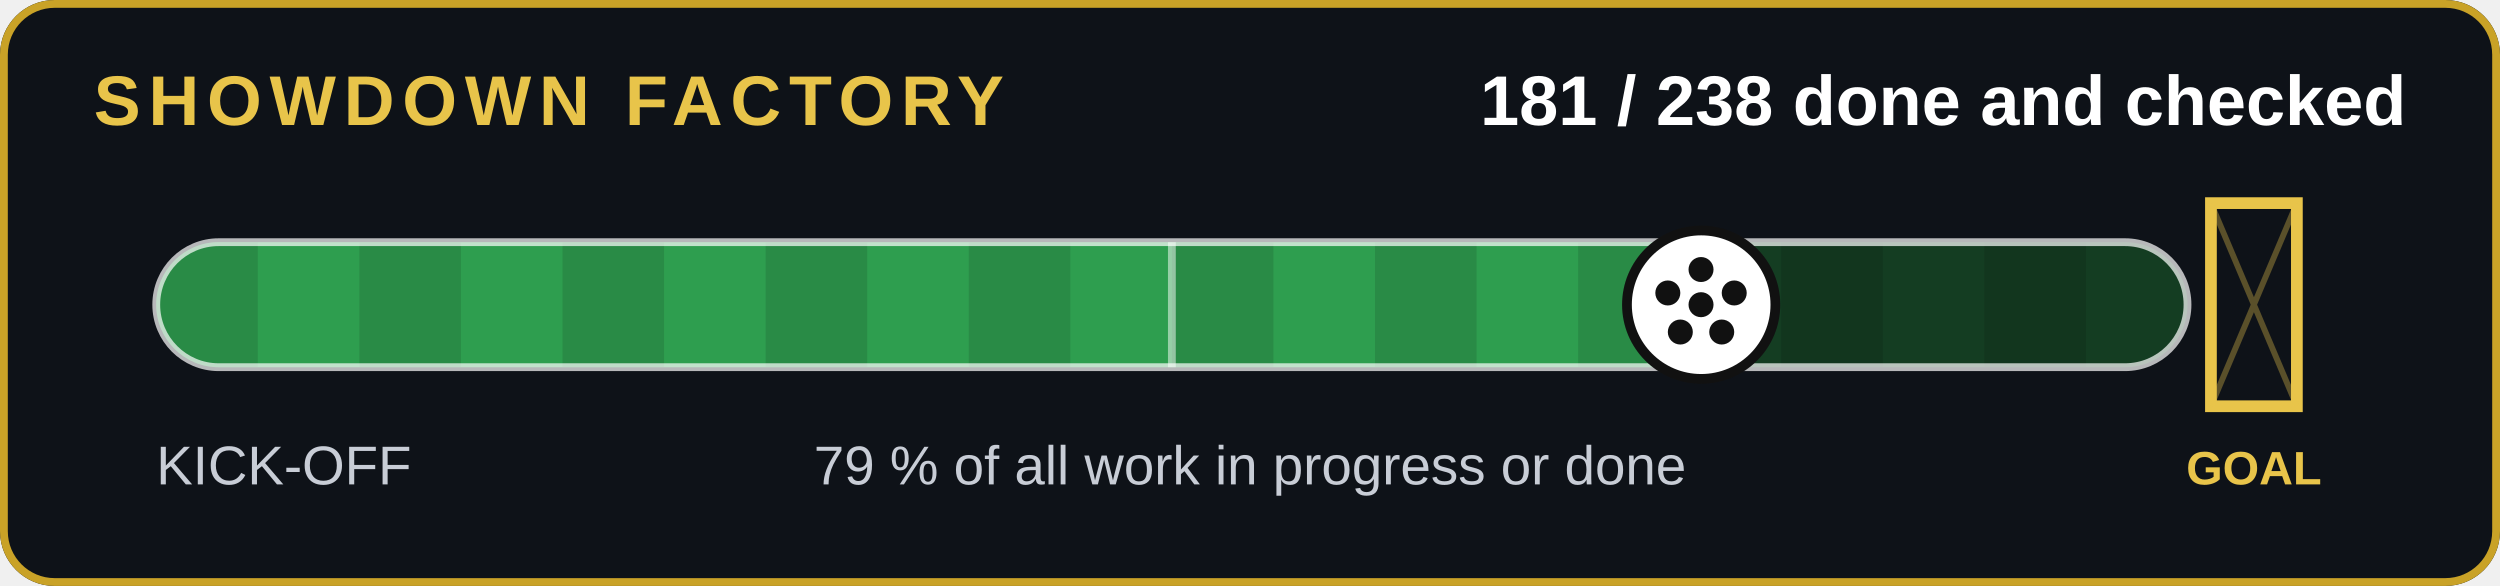
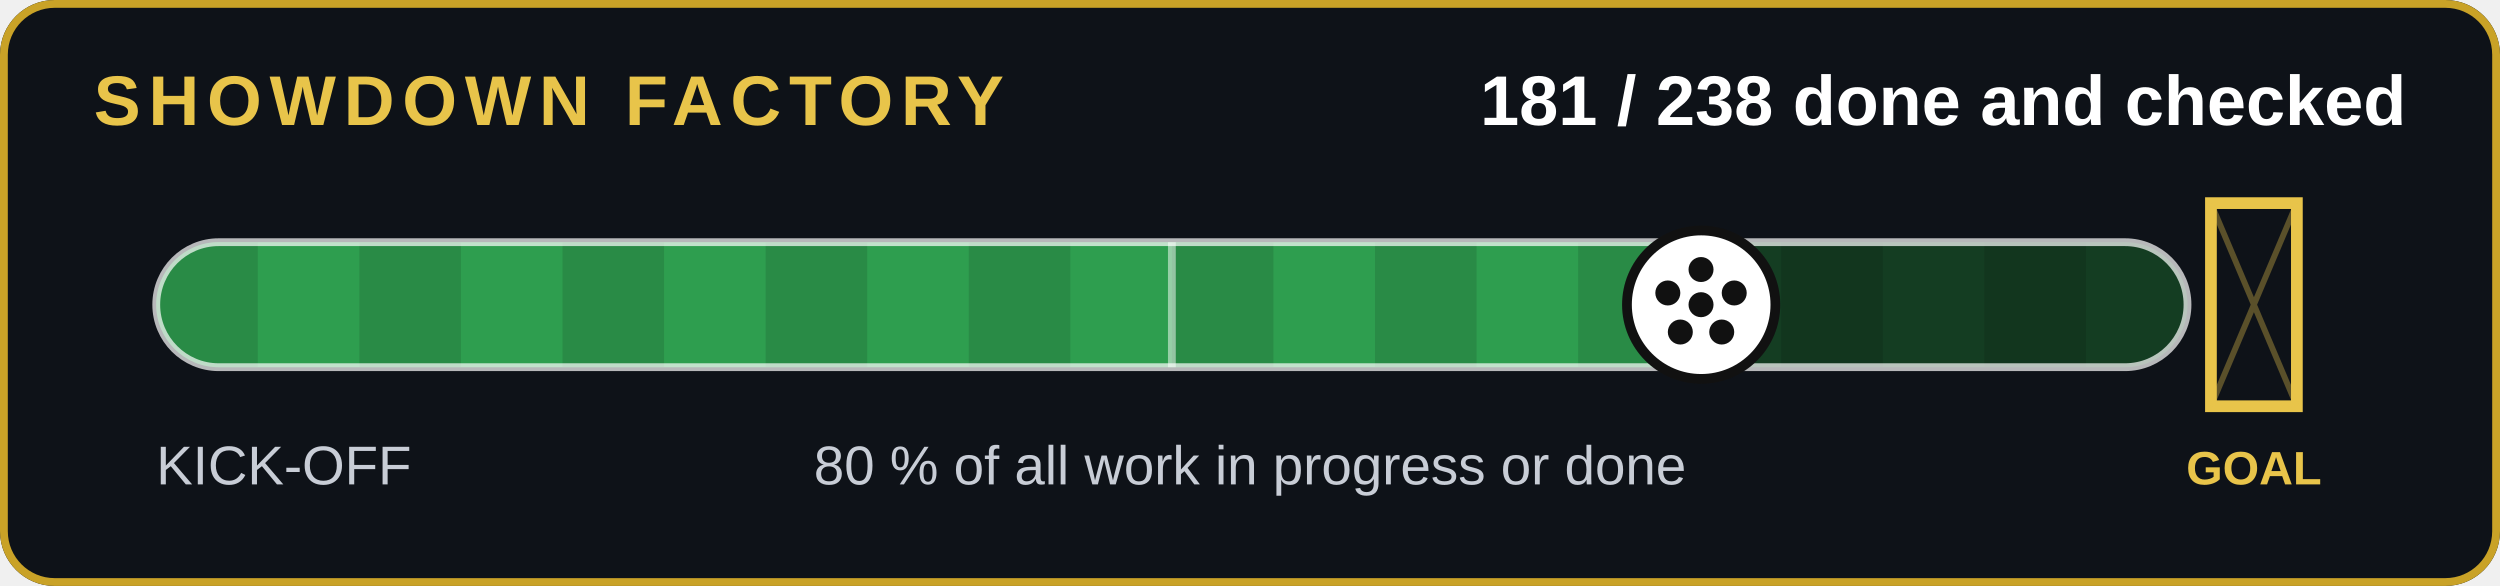
<svg xmlns="http://www.w3.org/2000/svg" width="640" height="150" viewBox="0 0 640 150" role="img" aria-label="181 of 238 jobs done and checked">
  <rect width="640" height="150" rx="14" fill="#0e1218" />
  <rect x="1" y="1" width="638" height="148" rx="13" fill="none" stroke="#c9a227" stroke-width="2" />
  <text x="24" y="32" font-family="Arial,Helvetica,sans-serif" font-size="18" font-weight="700" fill="#e8c44a" letter-spacing="2">SHOWDOWN FACTORY</text>
  <text x="616" y="32" text-anchor="end" font-family="Arial,Helvetica,sans-serif" font-size="18" font-weight="700" fill="#fff">181 / 238 done and checked</text>
  <clipPath id="c">
    <rect x="40" y="62" width="520" height="32" rx="16" />
  </clipPath>
  <rect x="40" y="62" width="520" height="32" rx="16" fill="#143d22" />
  <g clip-path="url(#c)">
    <rect x="40" y="62" width="395.5" height="32" fill="#2e9e4f" />
    <rect x="40" y="62" width="26" height="32" fill="#000" opacity=".12" />
    <rect x="92" y="62" width="26" height="32" fill="#000" opacity=".12" />
    <rect x="144" y="62" width="26" height="32" fill="#000" opacity=".12" />
    <rect x="196" y="62" width="26" height="32" fill="#000" opacity=".12" />
    <rect x="248" y="62" width="26" height="32" fill="#000" opacity=".12" />
    <rect x="300" y="62" width="26" height="32" fill="#000" opacity=".12" />
    <rect x="352" y="62" width="26" height="32" fill="#000" opacity=".12" />
    <rect x="404" y="62" width="26" height="32" fill="#000" opacity=".12" />
    <rect x="456" y="62" width="26" height="32" fill="#000" opacity=".12" />
    <rect x="508" y="62" width="26" height="32" fill="#000" opacity=".12" />
  </g>
  <rect x="40" y="62" width="520" height="32" rx="16" fill="none" stroke="#fff" stroke-opacity=".7" stroke-width="2" />
  <line x1="300" y1="62" x2="300" y2="94" stroke="#fff" stroke-opacity=".5" stroke-width="2" />
  <g stroke="#e8c44a" stroke-width="3" fill="none">
    <path d="M566 52v52h22v-52z" />
  </g>
  <path d="M566 52l22 52M588 52l-22 52" stroke="#e8c44a" stroke-opacity=".35" stroke-width="1.5" />
  <text x="577" y="124" text-anchor="middle" font-family="Arial,Helvetica,sans-serif" font-size="12" font-weight="700" fill="#e8c44a">GOAL</text>
  <circle cx="435.5" cy="78" r="19" fill="#fff" stroke="#111" stroke-width="2.5" />
  <g transform="translate(0,0)">
    <circle cx="435.462" cy="78" r="3.2" fill="#111" />
    <circle cx="435.462" cy="69" r="3.2" fill="#111" />
    <circle cx="443.962" cy="75" r="3.2" fill="#111" />
    <circle cx="440.762" cy="85" r="3.2" fill="#111" />
    <circle cx="430.162" cy="85" r="3.2" fill="#111" />
    <circle cx="426.962" cy="75" r="3.2" fill="#111" />
  </g>
  <text x="40" y="124" font-family="Arial,Helvetica,sans-serif" font-size="14" fill="#c8cdd6">KICK-OFF</text>
-   <text x="320" y="124" text-anchor="middle" font-family="Arial,Helvetica,sans-serif" font-size="14" fill="#c8cdd6">79 % of all work in progress or done</text>
+   <text x="320" y="124" text-anchor="middle" font-family="Arial,Helvetica,sans-serif" font-size="14" fill="#c8cdd6">80 % of all work in progress or done</text>
</svg>
